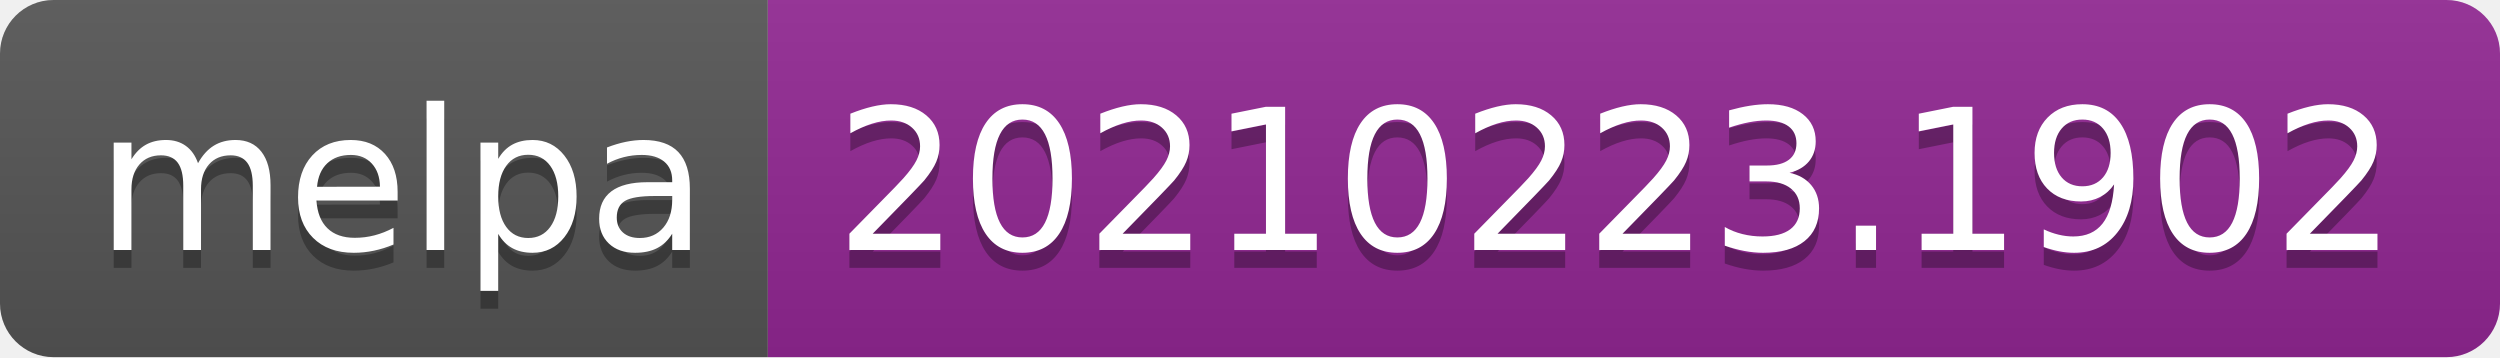
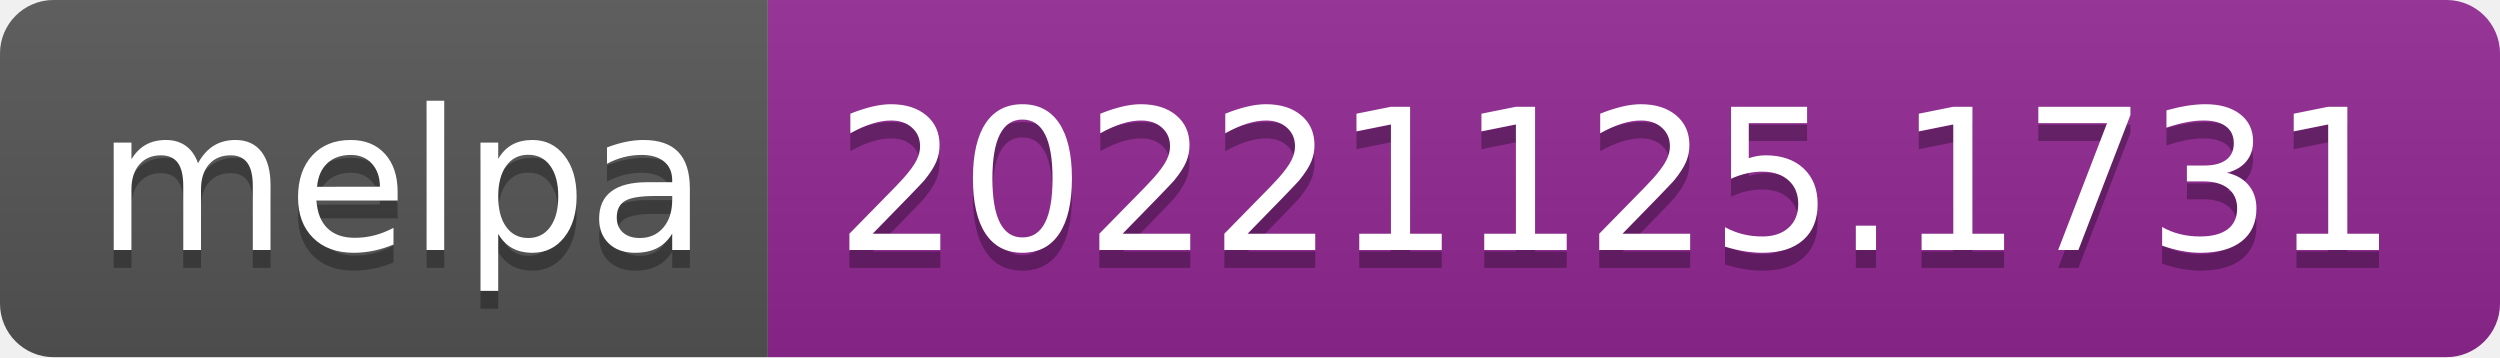
- <svg xmlns="http://www.w3.org/2000/svg" width="140" height="20" role="img" aria-label="melpa: 20210223.1902">
+ <svg xmlns="http://www.w3.org/2000/svg" width="140" height="20" role="img" aria-label="melpa: 20221125.1731">
  <linearGradient id="s" x2="0" y2="100%">
    <stop offset="0" stop-color="#bbb" stop-opacity=".1" />
    <stop offset="1" stop-opacity=".1" />
  </linearGradient>
  <clipPath id="r">
    <rect width="140" height="20" rx="3" fill="#fff" />
  </clipPath>
  <g clip-path="url(#r)">
    <rect width="43" height="20" fill="#555" />
    <rect x="43" width="97" height="20" fill="#922793" />
    <rect width="140" height="20" fill="url(#s)" />
  </g>
  <g fill="#fff" text-anchor="middle" font-family="Verdana,Geneva,DejaVu Sans,sans-serif" text-rendering="geometricPrecision" font-size="110">
    <text aria-hidden="true" x="225" y="150" fill="#010101" fill-opacity=".3" transform="scale(.1)" textLength="330">melpa</text>
    <text x="225" y="140" transform="scale(.1)" fill="#fff" textLength="330">melpa</text>
-     <text aria-hidden="true" x="905" y="150" fill="#010101" fill-opacity=".3" transform="scale(.1)" textLength="870">20210223.1902</text>
-     <text x="905" y="140" transform="scale(.1)" fill="#fff" textLength="870">20210223.1902</text>
+     <text aria-hidden="true" x="905" y="150" fill="#010101" fill-opacity=".3" transform="scale(.1)" textLength="870">20221125.1731</text>
+     <text x="905" y="140" transform="scale(.1)" fill="#fff" textLength="870">20221125.1731</text>
  </g>
</svg>
